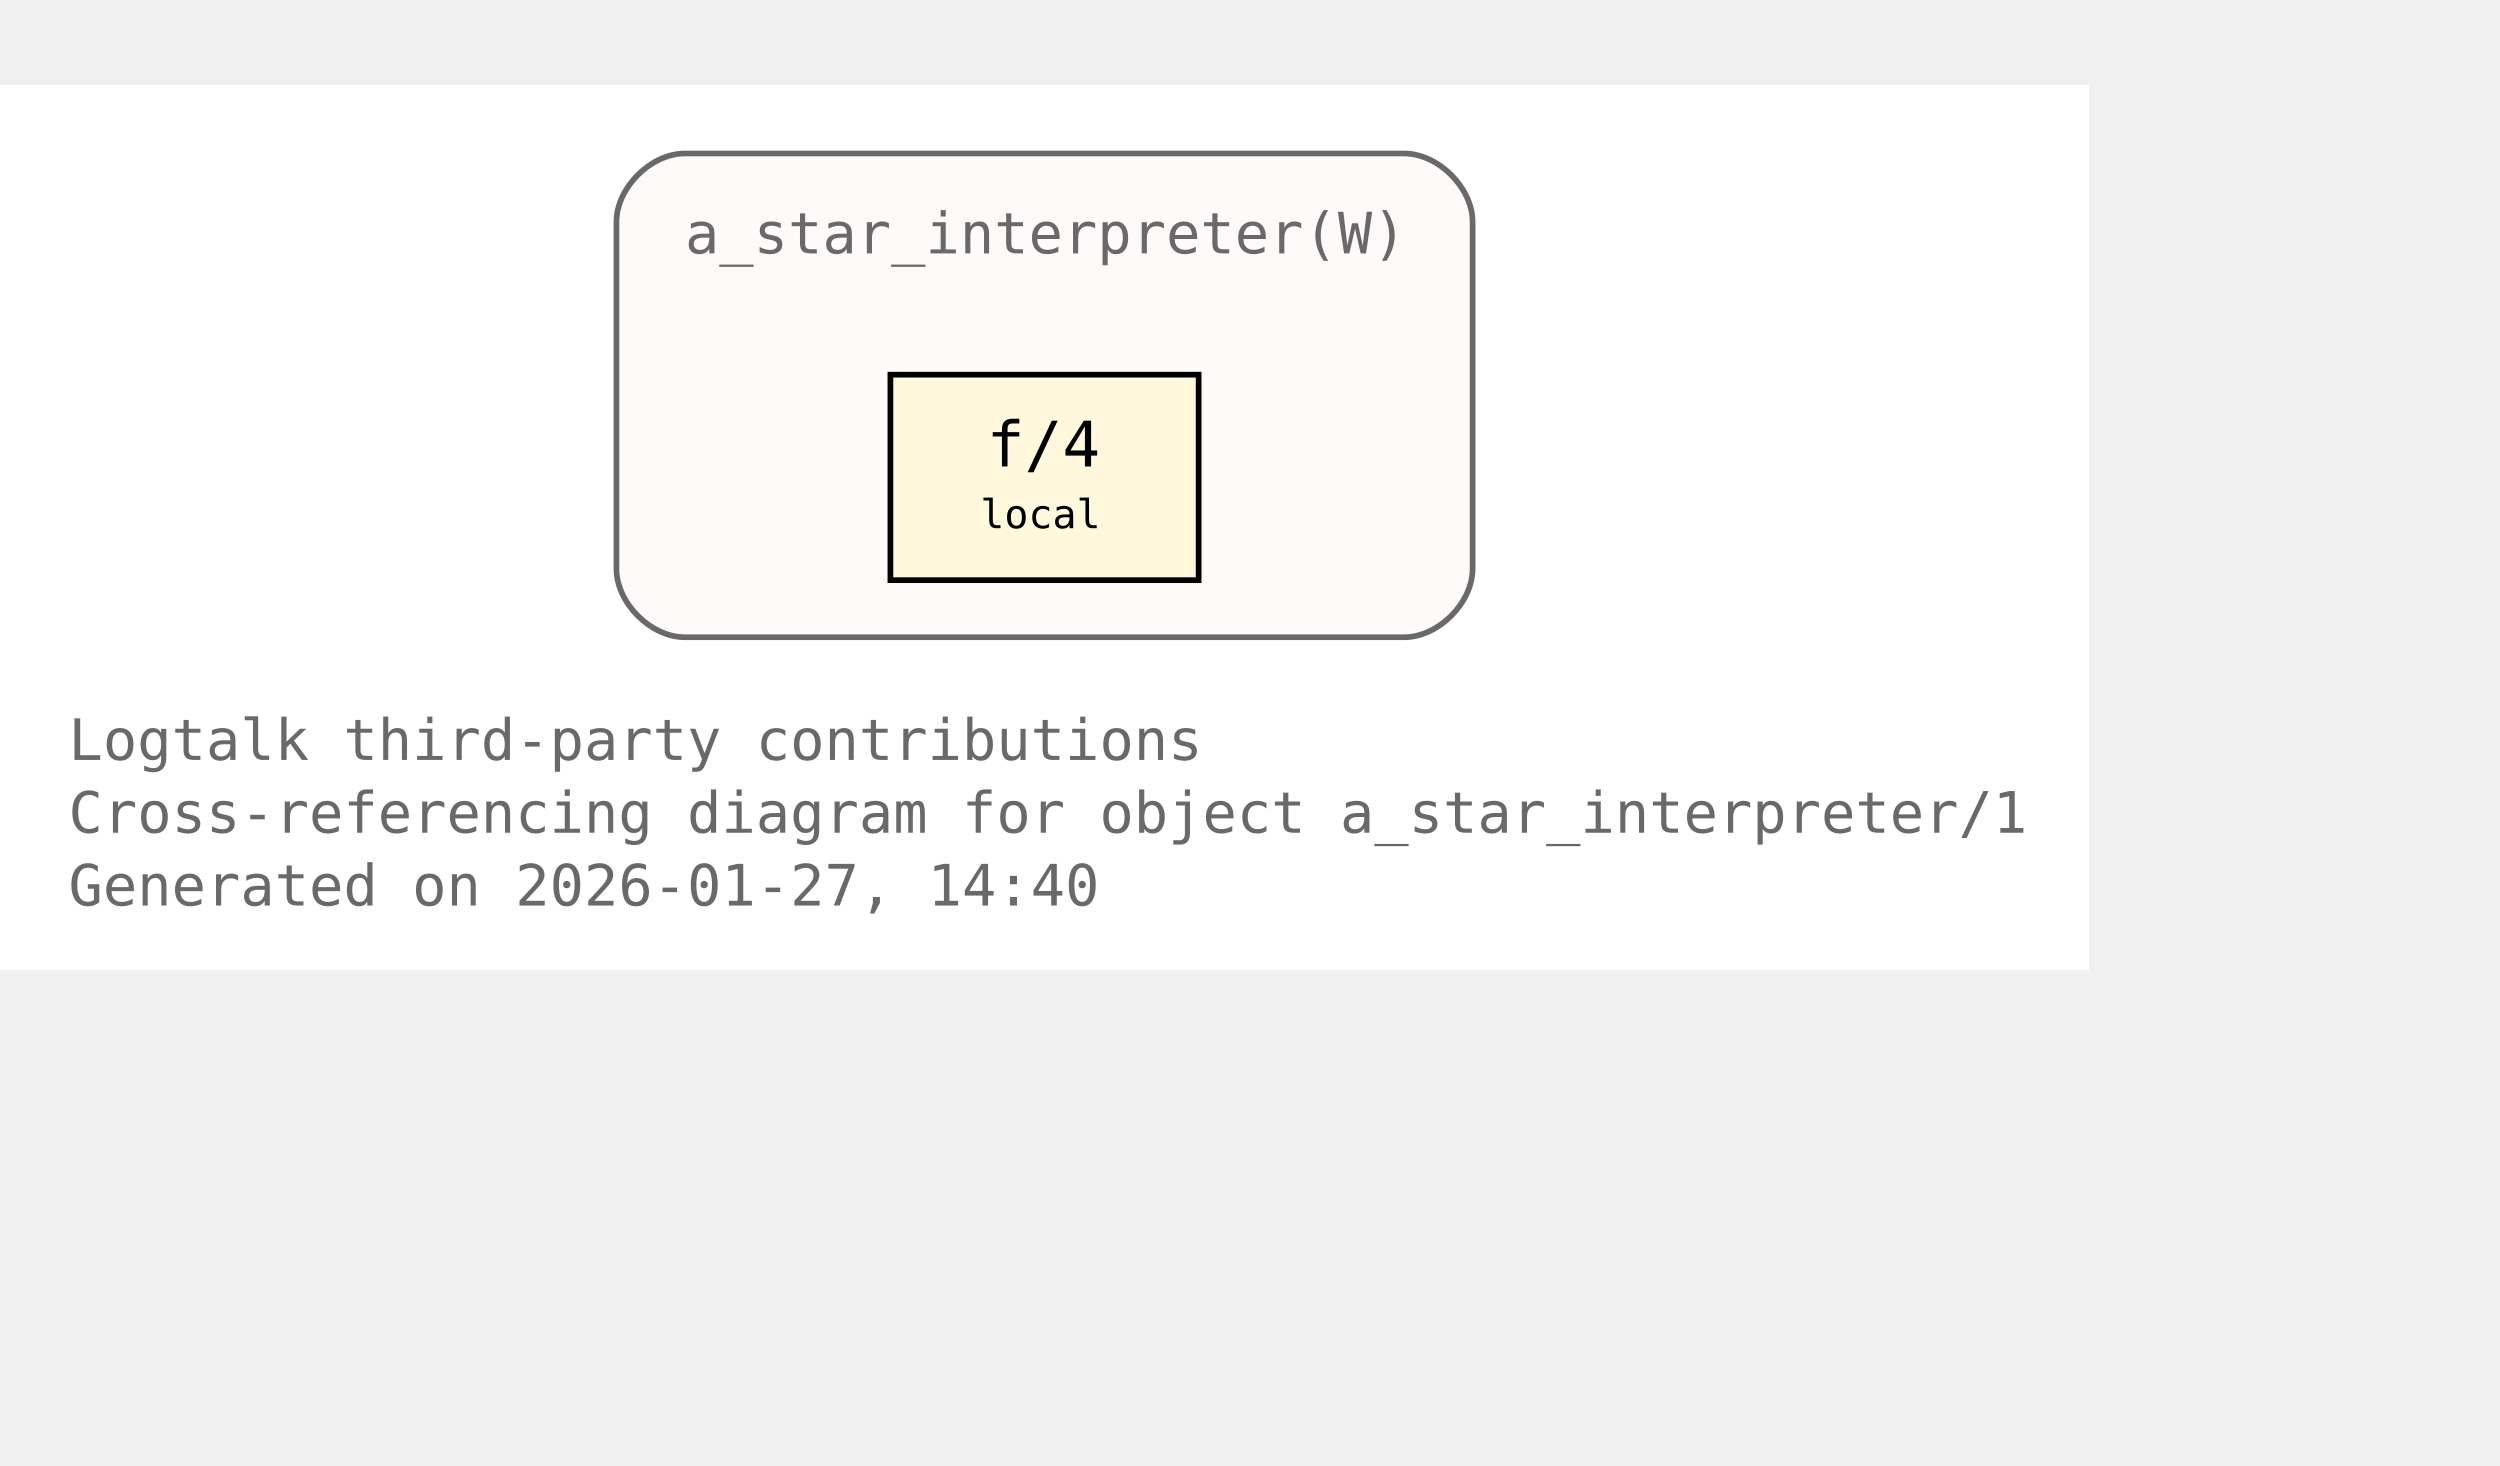
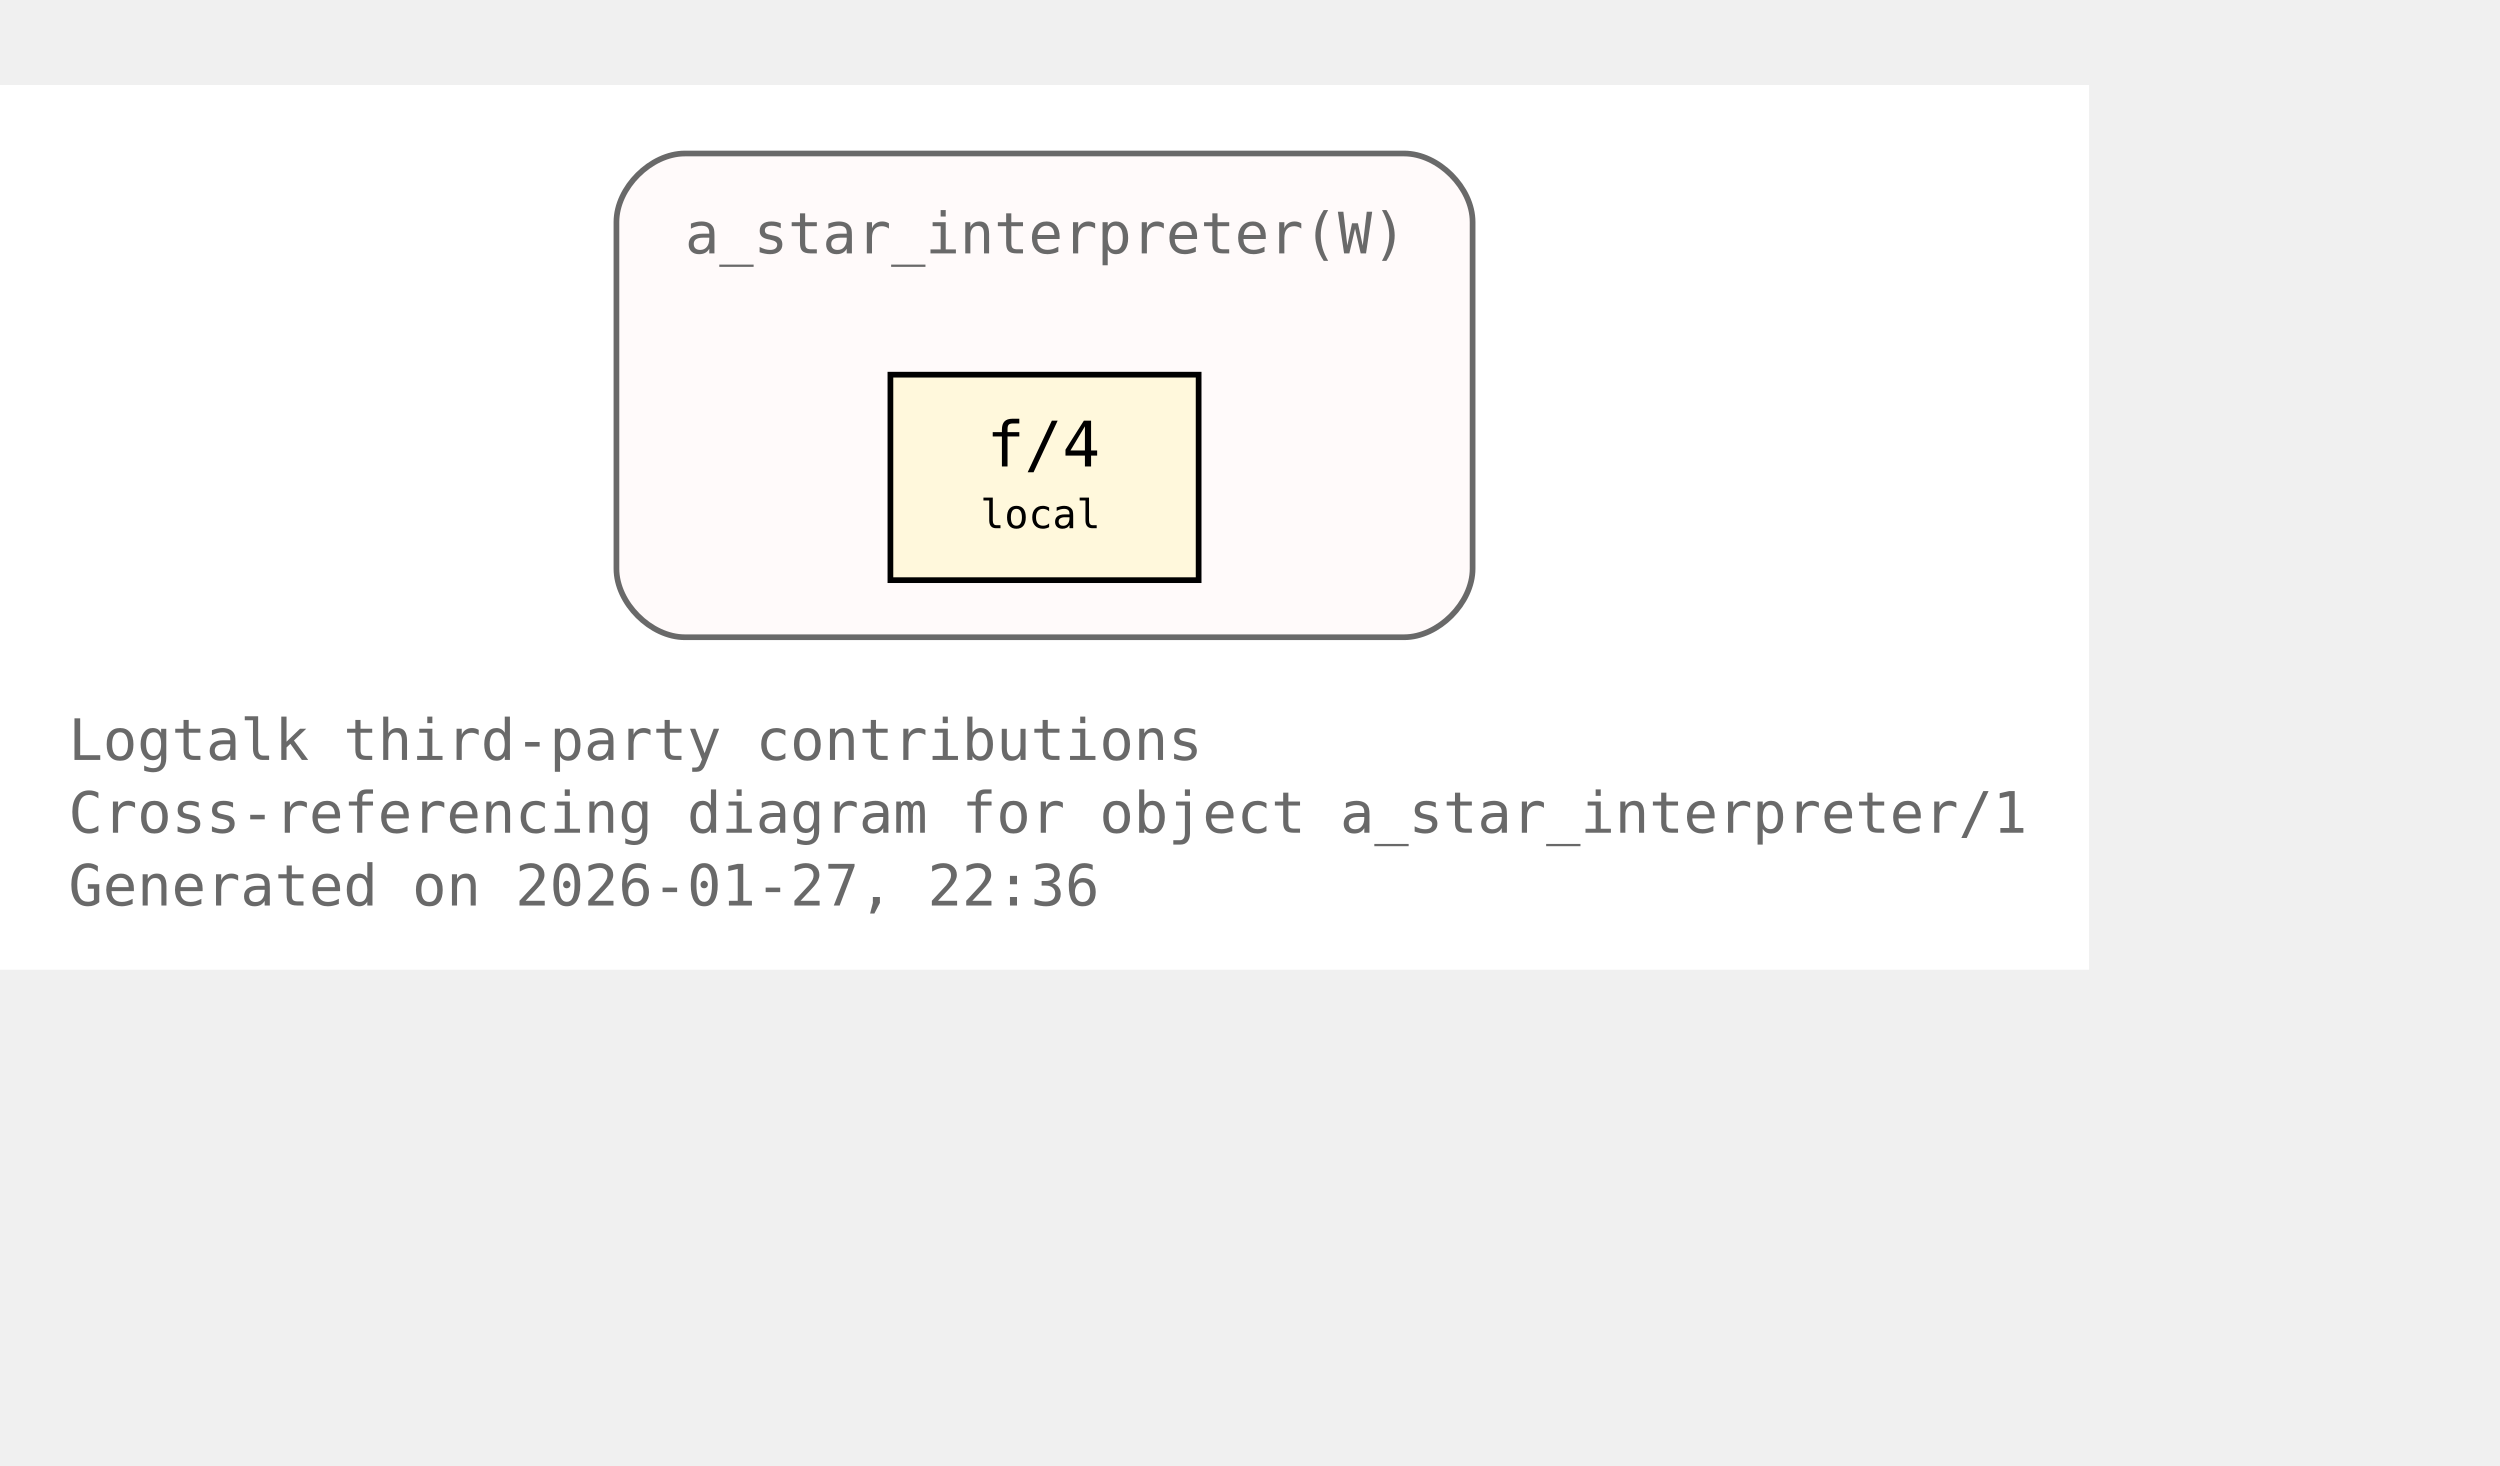
<svg xmlns="http://www.w3.org/2000/svg" xmlns:xlink="http://www.w3.org/1999/xlink" width="510pt" height="299pt" viewBox="72.00 72.00 438.00 227.00">
  <g id="graph0" class="graph" transform="scale(1 1) rotate(0) translate(76 223)">
    <polygon fill="white" stroke="none" points="-4,4 -4,-151 362,-151 362,4 -4,4" />
    <text xml:space="preserve" text-anchor="start" x="8" y="-32.75" font-family="Monospace" font-size="10.00" fill="dimgray">Logtalk third-party contributions</text>
    <text xml:space="preserve" text-anchor="start" x="8" y="-20" font-family="Monospace" font-size="10.00" fill="dimgray">Cross-referencing diagram for object a_star_interpreter/1</text>
-     <text xml:space="preserve" text-anchor="start" x="8" y="-7.25" font-family="Monospace" font-size="10.00" fill="dimgray">Generated on 2026-01-27, 14:40</text>
+     <text xml:space="preserve" text-anchor="start" x="8" y="-7.25" font-family="Monospace" font-size="10.00" fill="dimgray">Generated on 2026-01-27, 22:36</text>
    <g id="clust1" class="cluster">
      <g id="a_clust1">
        <a xlink:title="a_star_interpreter(W)">
          <path fill="snow" stroke="dimgray" d="M116,-54.25C116,-54.25 242,-54.25 242,-54.25 248,-54.25 254,-60.25 254,-66.25 254,-66.25 254,-127 254,-127 254,-133 248,-139 242,-139 242,-139 116,-139 116,-139 110,-139 104,-133 104,-127 104,-127 104,-66.25 104,-66.25 104,-60.25 110,-54.25 116,-54.25" />
          <g id="a_clust1_0">
-             <a xlink:href="https://github.com/LogtalkDotOrg/logtalk3/tree/5e36d22cc21c1345ca66394f84db14c7464ac5bd/contributions/verdi_neruda/a_star_interpreter.lgt#L35" xlink:title="https://github.com/LogtalkDotOrg/logtalk3/tree/5e36d22cc21c1345ca66394f84db14c7464ac5bd/contributions/verdi_neruda/a_star_interpreter.lgt#L35">
+             <a xlink:href="https://github.com/LogtalkDotOrg/logtalk3/tree/857e45c7d80a4ace580353f9e98f21d211d12d4d/contributions/verdi_neruda/a_star_interpreter.lgt#L35" xlink:title="https://github.com/LogtalkDotOrg/logtalk3/tree/857e45c7d80a4ace580353f9e98f21d211d12d4d/contributions/verdi_neruda/a_star_interpreter.lgt#L35">
              <text xml:space="preserve" text-anchor="start" x="116" y="-121.5" font-family="Monospace" font-size="10.00" fill="dimgray">a_star_interpreter(W)</text>
            </a>
          </g>
        </a>
      </g>
    </g>
    <g id="node1" class="node">
      <polygon fill="cornsilk" stroke="black" points="206,-100.25 152,-100.25 152,-64.25 206,-64.25 206,-100.25" />
      <text xml:space="preserve" text-anchor="start" x="162.5" y="-84.95" font-family="Monospace" font-size="9.00"> </text>
      <g id="a_node1_1">
-         <a xlink:href="https://github.com/LogtalkDotOrg/logtalk3/tree/5e36d22cc21c1345ca66394f84db14c7464ac5bd/contributions/verdi_neruda/a_star_interpreter.lgt#L46" xlink:title="https://github.com/LogtalkDotOrg/logtalk3/tree/5e36d22cc21c1345ca66394f84db14c7464ac5bd/contributions/verdi_neruda/a_star_interpreter.lgt#L46">
+         <a xlink:href="https://github.com/LogtalkDotOrg/logtalk3/tree/857e45c7d80a4ace580353f9e98f21d211d12d4d/contributions/verdi_neruda/a_star_interpreter.lgt#L46" xlink:title="https://github.com/LogtalkDotOrg/logtalk3/tree/857e45c7d80a4ace580353f9e98f21d211d12d4d/contributions/verdi_neruda/a_star_interpreter.lgt#L46">
          <text xml:space="preserve" text-anchor="start" x="168.88" y="-84.17" font-family="Monospace" font-size="11.00">f/4</text>
        </a>
      </g>
      <text xml:space="preserve" text-anchor="start" x="190.25" y="-84.95" font-family="Monospace" font-size="9.00"> </text>
      <text xml:space="preserve" text-anchor="start" x="162.5" y="-72.58" font-family="Monospace" font-size="9.00"> </text>
      <text xml:space="preserve" text-anchor="start" x="167.75" y="-73.35" font-family="Monospace" font-size="7.00">local</text>
      <text xml:space="preserve" text-anchor="start" x="190.25" y="-72.58" font-family="Monospace" font-size="9.00"> </text>
    </g>
  </g>
</svg>
